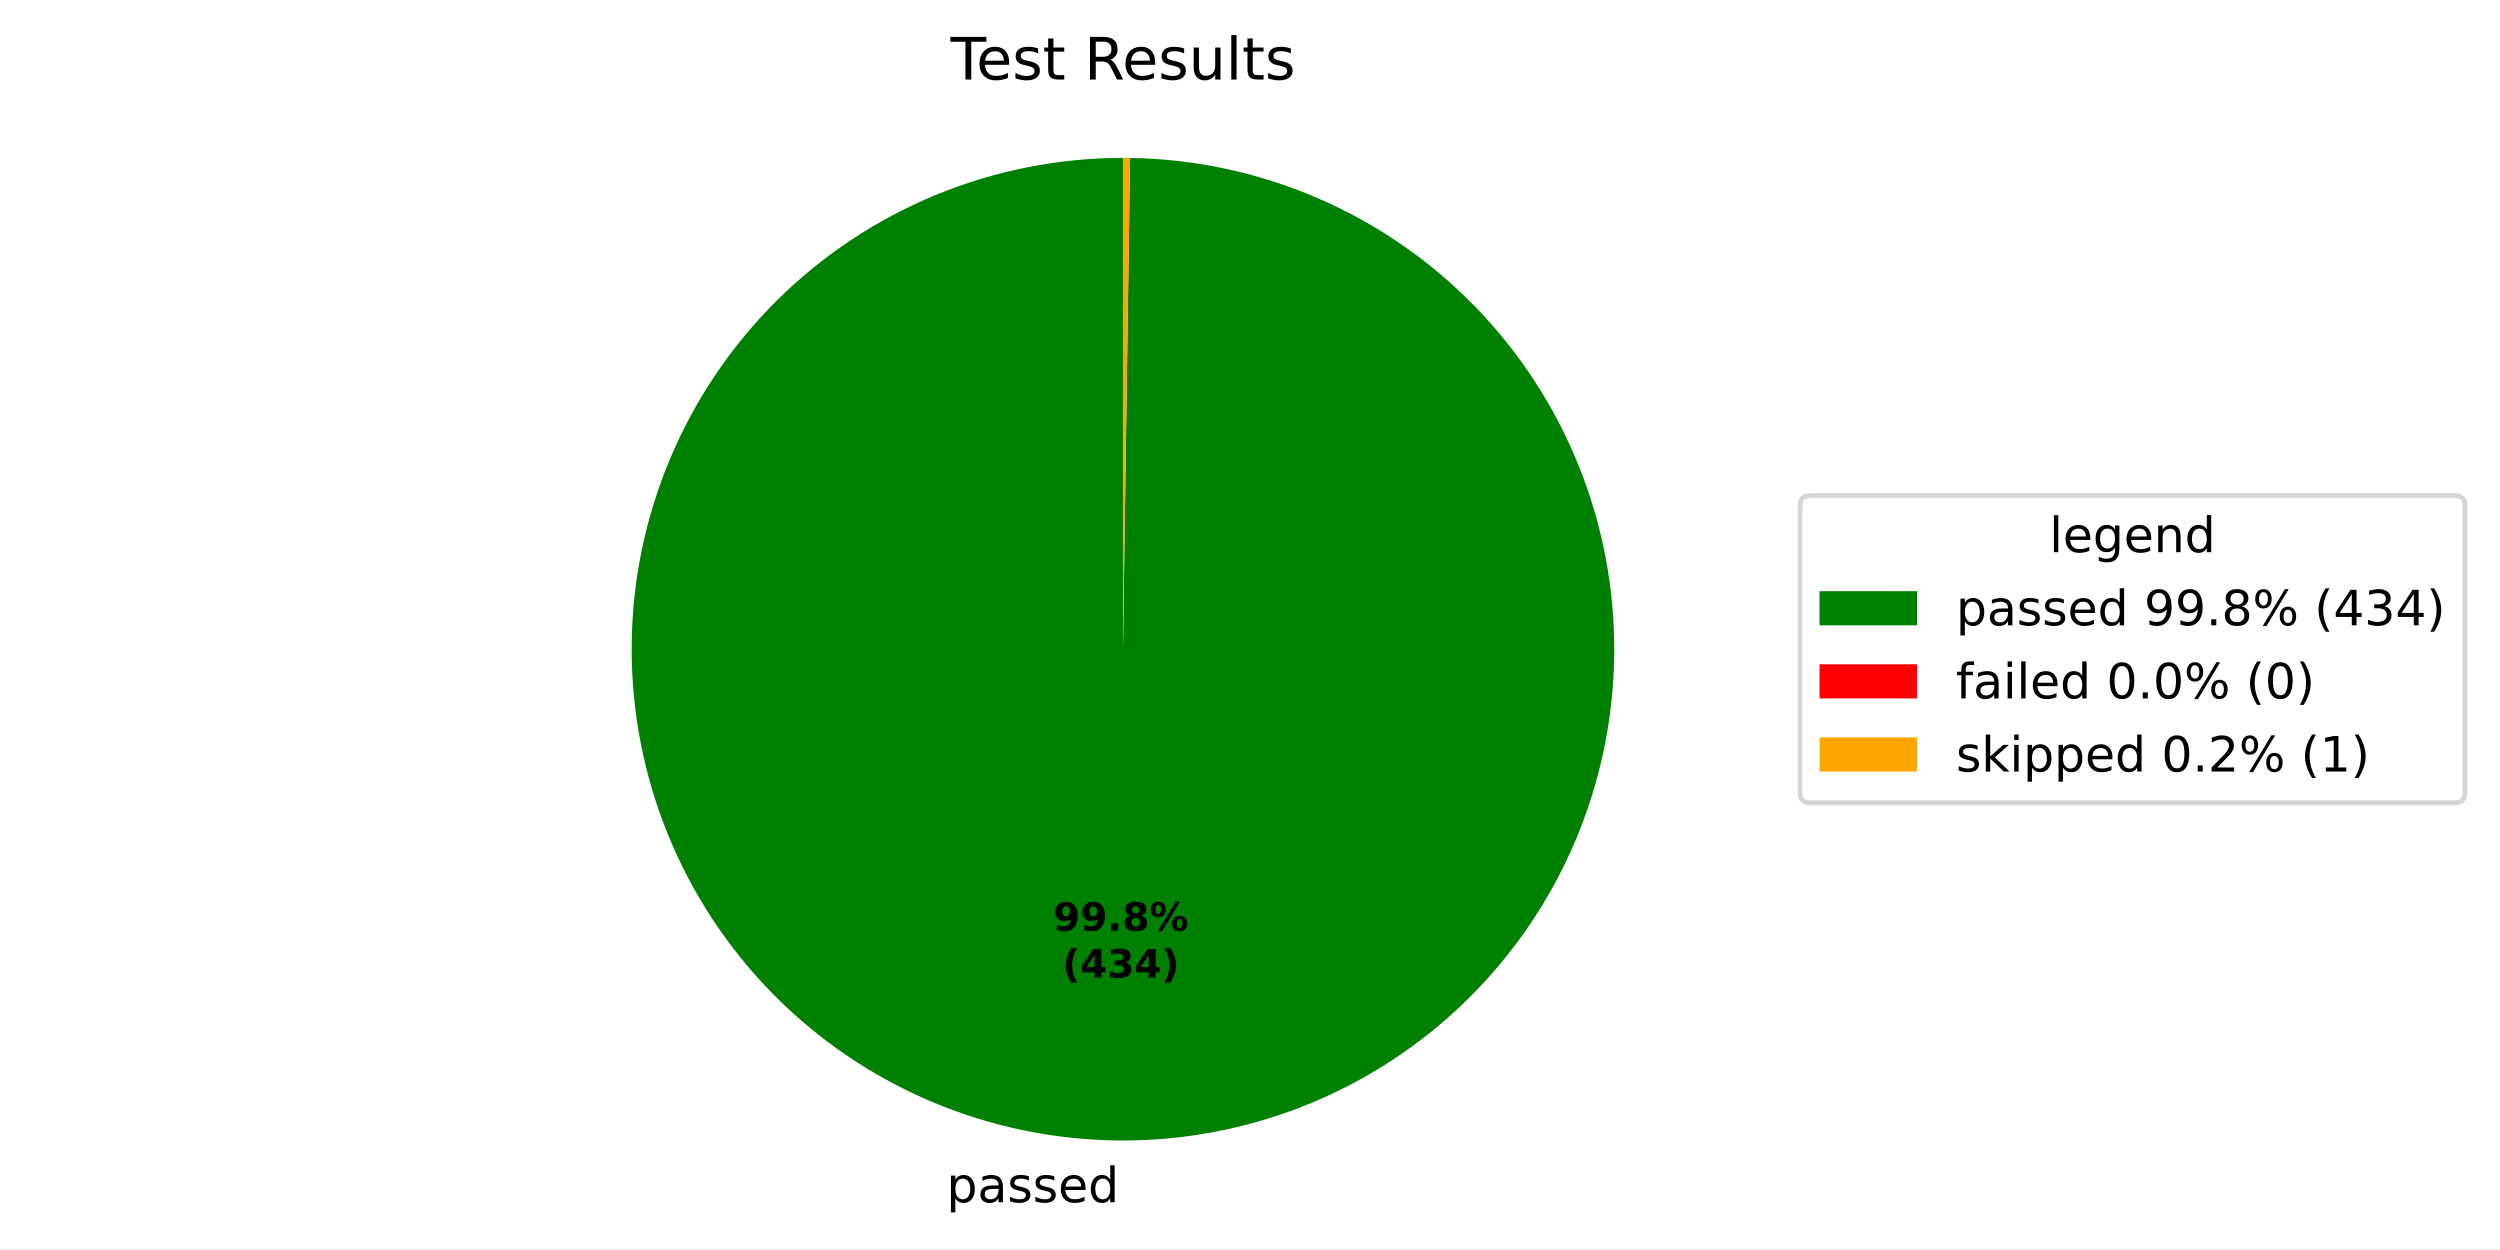
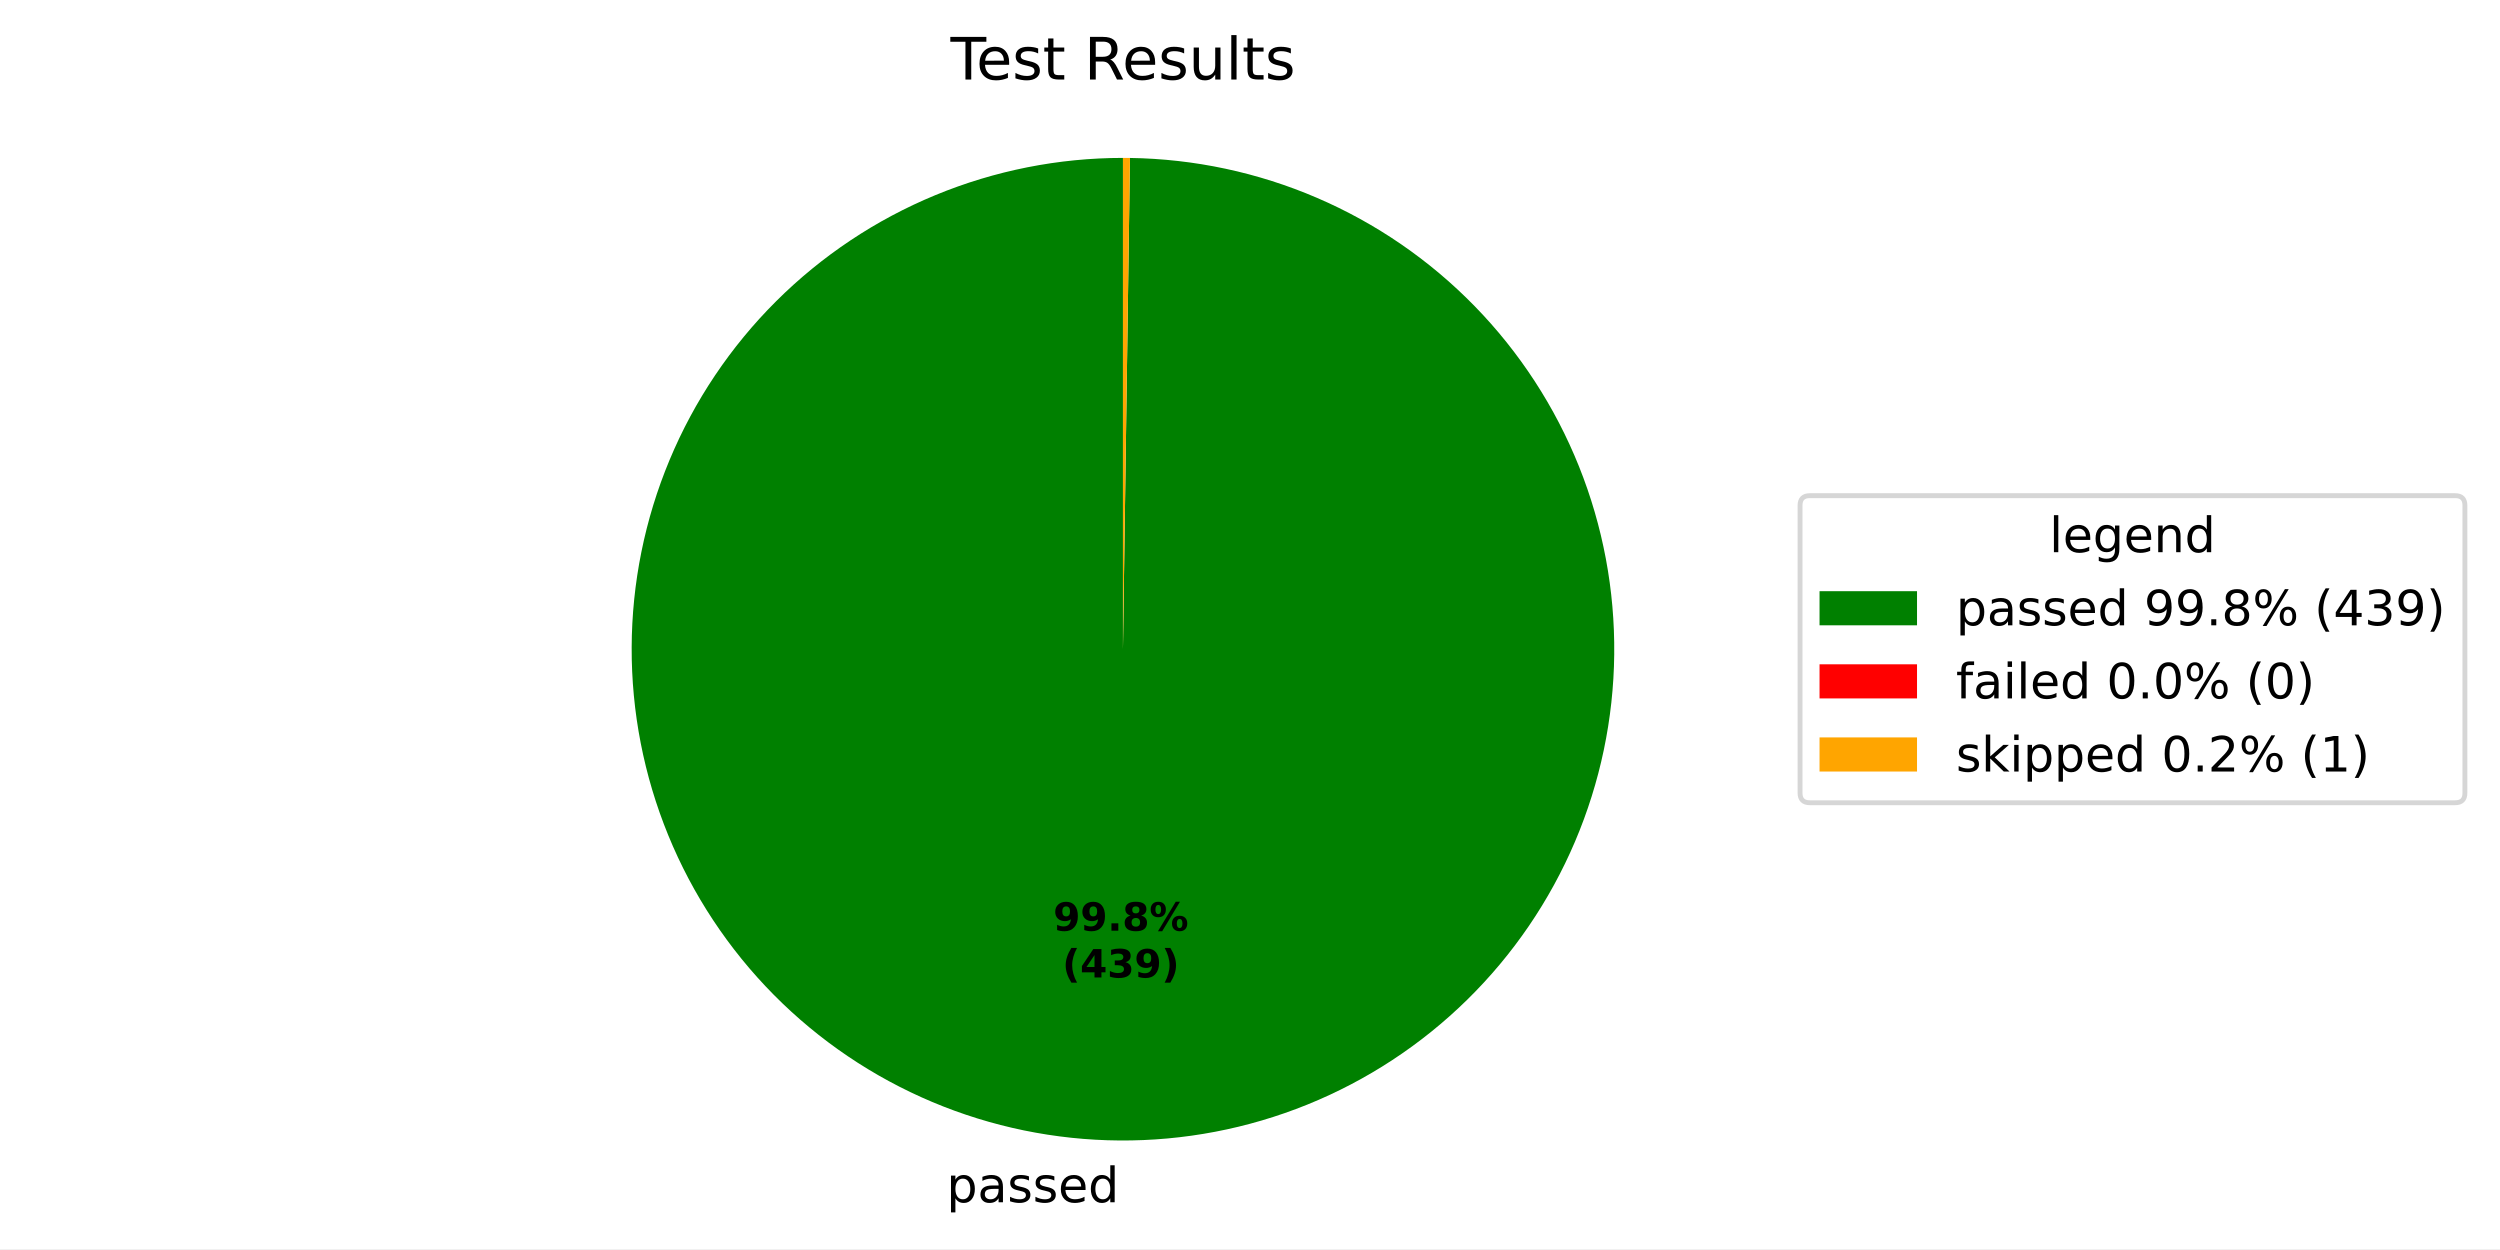
<svg xmlns="http://www.w3.org/2000/svg" xmlns:xlink="http://www.w3.org/1999/xlink" width="512.931pt" height="256.276pt" viewBox="0 0 512.931 256.276" version="1.1">
  <defs>
    <style type="text/css">*{stroke-linejoin: round; stroke-linecap: butt}</style>
  </defs>
  <g id="figure_1">
    <g id="patch_1">
      <path d="M 0 256.276  L 512.931 256.276  L 512.931 0  L 0 0  z " style="fill: #ffffff" />
    </g>
    <g id="axes_1">
      <g id="patch_2">
-         <path d="M 230.4 32.398  C 217.194 32.398 204.115 34.993 191.91 40.036  C 179.704 45.079 168.608 52.472 159.252 61.793  C 149.897 71.115 142.465 82.184 137.378 94.372  C 132.291 106.559 129.648 119.628 129.601 132.834  C 129.553 146.04 132.101 159.128 137.1 171.352  C 142.098 183.576 149.451 194.699 158.739 204.087  C 168.026 213.476 179.069 220.949 191.238 226.08  C 203.407 231.21 216.466 233.9 229.672 233.995  C 242.878 234.091 255.975 231.59 268.217 226.636  C 280.458 221.681 291.608 214.369 301.03 205.115  C 310.452 195.861 317.965 184.846 323.139 172.695  C 328.314 160.545 331.051 147.496 331.194 134.29  C 331.337 121.085 328.884 107.979 323.973 95.719  C 319.063 83.46 311.791 72.284 302.571 62.828  C 293.352 53.373 282.363 45.821 270.232 40.602  C 258.1 35.383 245.061 32.599 231.856 32.409  L 230.4 133.198  z " style="fill: #008000" />
+         <path d="M 230.4 32.398  C 217.193 32.398 204.115 34.994 191.909 40.037  C 179.703 45.08 168.606 52.473 159.251 61.795  C 149.896 71.116 142.463 82.187 137.377 94.374  C 132.29 106.562 129.648 119.632 129.601 132.838  C 129.553 146.045 132.102 159.133 137.102 171.357  C 142.101 183.58 149.455 194.703 158.743 204.092  C 168.031 213.48 179.075 220.952 191.244 226.082  C 203.414 231.212 216.474 233.901 229.68 233.996  C 242.887 234.09 255.984 231.588 268.225 226.632  C 280.467 221.676 291.616 214.363 301.037 205.108  C 310.459 195.853 317.97 184.836 323.144 172.685  C 328.317 160.534 331.053 147.484 331.194 134.278  C 331.336 121.072 328.88 107.966 323.968 95.707  C 319.056 83.448 311.782 72.272 302.561 62.818  C 293.34 53.363 282.35 45.813 270.218 40.596  C 258.085 35.379 245.045 32.597 231.839 32.408  L 230.4 133.198  z " style="fill: #008000" />
      </g>
      <g id="patch_3">
-         <path d="M 231.856 32.409  C 231.856 32.409 231.856 32.409 231.856 32.409  L 230.4 133.198  z " style="fill: #ff0000" />
+         <path d="M 231.839 32.408  C 231.839 32.408 231.839 32.408 231.839 32.408  L 230.4 133.198  z " style="fill: #ff0000" />
      </g>
      <g id="patch_4">
-         <path d="M 231.856 32.409  C 231.613 32.405 231.371 32.403 231.128 32.401  C 230.885 32.399 230.643 32.398 230.4 32.398  L 230.4 133.198  z " style="fill: #ffa500" />
+         <path d="M 231.839 32.408  C 231.599 32.405 231.36 32.402 231.12 32.401  C 230.88 32.399 230.64 32.398 230.4 32.398  L 230.4 133.198  z " style="fill: #ffa500" />
      </g>
      <g id="matplotlib.axis_1" />
      <g id="matplotlib.axis_2" />
      <g id="text_1">
-         <g transform="translate(194.2024 246.6733) scale(0.1 -0.1)">
+         <g transform="translate(194.2115 246.6733) scale(0.1 -0.1)">
          <defs>
            <path id="DejaVuSans-53" d="M 1159 525  L 1159 -1331  L 581 -1331  L 581 3500  L 1159 3500  L 1159 2969  Q 1341 3281 1617 3432  Q 1894 3584 2278 3584  Q 2916 3584 3314 3078  Q 3713 2572 3713 1747  Q 3713 922 3314 415  Q 2916 -91 2278 -91  Q 1894 -91 1617 61  Q 1341 213 1159 525  z M 3116 1747  Q 3116 2381 2855 2742  Q 2594 3103 2138 3103  Q 1681 3103 1420 2742  Q 1159 2381 1159 1747  Q 1159 1113 1420 752  Q 1681 391 2138 391  Q 2594 391 2855 752  Q 3116 1113 3116 1747  z " transform="scale(0.015625)" />
            <path id="DejaVuSans-44" d="M 2194 1759  Q 1497 1759 1228 1600  Q 959 1441 959 1056  Q 959 750 1161 570  Q 1363 391 1709 391  Q 2188 391 2477 730  Q 2766 1069 2766 1631  L 2766 1759  L 2194 1759  z M 3341 1997  L 3341 0  L 2766 0  L 2766 531  Q 2569 213 2275 61  Q 1981 -91 1556 -91  Q 1019 -91 701 211  Q 384 513 384 1019  Q 384 1609 779 1909  Q 1175 2209 1959 2209  L 2766 2209  L 2766 2266  Q 2766 2663 2505 2880  Q 2244 3097 1772 3097  Q 1472 3097 1187 3025  Q 903 2953 641 2809  L 641 3341  Q 956 3463 1253 3523  Q 1550 3584 1831 3584  Q 2591 3584 2966 3190  Q 3341 2797 3341 1997  z " transform="scale(0.015625)" />
            <path id="DejaVuSans-56" d="M 2834 3397  L 2834 2853  Q 2591 2978 2328 3040  Q 2066 3103 1784 3103  Q 1356 3103 1142 2972  Q 928 2841 928 2578  Q 928 2378 1081 2264  Q 1234 2150 1697 2047  L 1894 2003  Q 2506 1872 2764 1633  Q 3022 1394 3022 966  Q 3022 478 2636 193  Q 2250 -91 1575 -91  Q 1294 -91 989 -36  Q 684 19 347 128  L 347 722  Q 666 556 975 473  Q 1284 391 1588 391  Q 1994 391 2212 530  Q 2431 669 2431 922  Q 2431 1156 2273 1281  Q 2116 1406 1581 1522  L 1381 1569  Q 847 1681 609 1914  Q 372 2147 372 2553  Q 372 3047 722 3315  Q 1072 3584 1716 3584  Q 2034 3584 2315 3537  Q 2597 3491 2834 3397  z " transform="scale(0.015625)" />
            <path id="DejaVuSans-48" d="M 3597 1894  L 3597 1613  L 953 1613  Q 991 1019 1311 708  Q 1631 397 2203 397  Q 2534 397 2845 478  Q 3156 559 3463 722  L 3463 178  Q 3153 47 2828 -22  Q 2503 -91 2169 -91  Q 1331 -91 842 396  Q 353 884 353 1716  Q 353 2575 817 3079  Q 1281 3584 2069 3584  Q 2775 3584 3186 3129  Q 3597 2675 3597 1894  z M 3022 2063  Q 3016 2534 2758 2815  Q 2500 3097 2075 3097  Q 1594 3097 1305 2825  Q 1016 2553 972 2059  L 3022 2063  z " transform="scale(0.015625)" />
            <path id="DejaVuSans-47" d="M 2906 2969  L 2906 4863  L 3481 4863  L 3481 0  L 2906 0  L 2906 525  Q 2725 213 2448 61  Q 2172 -91 1784 -91  Q 1150 -91 751 415  Q 353 922 353 1747  Q 353 2572 751 3078  Q 1150 3584 1784 3584  Q 2172 3584 2448 3432  Q 2725 3281 2906 2969  z M 947 1747  Q 947 1113 1208 752  Q 1469 391 1925 391  Q 2381 391 2643 752  Q 2906 1113 2906 1747  Q 2906 2381 2643 2742  Q 2381 3103 1925 3103  Q 1469 3103 1208 2742  Q 947 2381 947 1747  z " transform="scale(0.015625)" />
          </defs>
          <use xlink:href="#DejaVuSans-53" />
          <use xlink:href="#DejaVuSans-44" transform="translate(63.48438 0)" />
          <use xlink:href="#DejaVuSans-56" transform="translate(124.7656 0)" />
          <use xlink:href="#DejaVuSans-56" transform="translate(176.8594 0)" />
          <use xlink:href="#DejaVuSans-48" transform="translate(228.9531 0)" />
          <use xlink:href="#DejaVuSans-47" transform="translate(290.4844 0)" />
        </g>
      </g>
      <g id="text_2">
-         <g transform="translate(216.0863 190.9539) scale(0.08 -0.08)">
+         <g transform="translate(216.0913 190.9539) scale(0.08 -0.08)">
          <defs>
            <path id="DejaVuSans-Bold-1c" d="M 641 103  L 641 966  Q 928 831 1190 764  Q 1453 697 1709 697  Q 2247 697 2547 995  Q 2847 1294 2900 1881  Q 2688 1725 2447 1647  Q 2206 1569 1925 1569  Q 1209 1569 770 1986  Q 331 2403 331 3084  Q 331 3838 820 4291  Q 1309 4744 2131 4744  Q 3044 4744 3544 4128  Q 4044 3513 4044 2388  Q 4044 1231 3459 570  Q 2875 -91 1856 -91  Q 1528 -91 1228 -42  Q 928 6 641 103  z M 2125 2350  Q 2441 2350 2600 2554  Q 2759 2759 2759 3169  Q 2759 3575 2600 3781  Q 2441 3988 2125 3988  Q 1809 3988 1650 3781  Q 1491 3575 1491 3169  Q 1491 2759 1650 2554  Q 1809 2350 2125 2350  z " transform="scale(0.015625)" />
            <path id="DejaVuSans-Bold-11" d="M 653 1209  L 1778 1209  L 1778 0  L 653 0  L 653 1209  z " transform="scale(0.015625)" />
            <path id="DejaVuSans-Bold-1b" d="M 2228 2088  Q 1891 2088 1709 1903  Q 1528 1719 1528 1375  Q 1528 1031 1709 848  Q 1891 666 2228 666  Q 2563 666 2741 848  Q 2919 1031 2919 1375  Q 2919 1722 2741 1905  Q 2563 2088 2228 2088  z M 1350 2484  Q 925 2613 709 2878  Q 494 3144 494 3541  Q 494 4131 934 4440  Q 1375 4750 2228 4750  Q 3075 4750 3515 4442  Q 3956 4134 3956 3541  Q 3956 3144 3739 2878  Q 3522 2613 3097 2484  Q 3572 2353 3814 2058  Q 4056 1763 4056 1313  Q 4056 619 3595 264  Q 3134 -91 2228 -91  Q 1319 -91 855 264  Q 391 619 391 1313  Q 391 1763 633 2058  Q 875 2353 1350 2484  z M 1631 3419  Q 1631 3141 1786 2991  Q 1941 2841 2228 2841  Q 2509 2841 2662 2991  Q 2816 3141 2816 3419  Q 2816 3697 2662 3845  Q 2509 3994 2228 3994  Q 1941 3994 1786 3844  Q 1631 3694 1631 3419  z " transform="scale(0.015625)" />
            <path id="DejaVuSans-Bold-8" d="M 4959 1925  Q 4738 1925 4616 1733  Q 4494 1541 4494 1184  Q 4494 825 4614 633  Q 4734 441 4959 441  Q 5184 441 5303 633  Q 5422 825 5422 1184  Q 5422 1541 5301 1733  Q 5181 1925 4959 1925  z M 4959 2450  Q 5541 2450 5875 2112  Q 6209 1775 6209 1184  Q 6209 594 5875 251  Q 5541 -91 4959 -91  Q 4378 -91 4042 251  Q 3706 594 3706 1184  Q 3706 1772 4042 2111  Q 4378 2450 4959 2450  z M 2094 -91  L 1403 -91  L 4319 4750  L 5013 4750  L 2094 -91  z M 1453 4750  Q 2034 4750 2367 4411  Q 2700 4072 2700 3481  Q 2700 2891 2367 2550  Q 2034 2209 1453 2209  Q 872 2209 539 2550  Q 206 2891 206 3481  Q 206 4072 539 4411  Q 872 4750 1453 4750  z M 1453 4225  Q 1228 4225 1106 4031  Q 984 3838 984 3481  Q 984 3122 1106 2926  Q 1228 2731 1453 2731  Q 1678 2731 1798 2926  Q 1919 3122 1919 3481  Q 1919 3838 1797 4031  Q 1675 4225 1453 4225  z " transform="scale(0.015625)" />
          </defs>
          <use xlink:href="#DejaVuSans-Bold-1c" />
          <use xlink:href="#DejaVuSans-Bold-1c" transform="translate(69.57812 0)" />
          <use xlink:href="#DejaVuSans-Bold-11" transform="translate(139.1562 0)" />
          <use xlink:href="#DejaVuSans-Bold-1b" transform="translate(177.1406 0)" />
          <use xlink:href="#DejaVuSans-Bold-8" transform="translate(246.7188 0)" />
        </g>
-         <g transform="translate(217.9576 200.5555) scale(0.08 -0.08)">
+         <g transform="translate(217.9626 200.5555) scale(0.08 -0.08)">
          <defs>
            <path id="DejaVuSans-Bold-b" d="M 2413 -844  L 1484 -844  Q 1006 -72 778 623  Q 550 1319 550 2003  Q 550 2688 779 3389  Q 1009 4091 1484 4856  L 2413 4856  Q 2013 4116 1813 3408  Q 1613 2700 1613 2009  Q 1613 1319 1811 609  Q 2009 -100 2413 -844  z " transform="scale(0.015625)" />
            <path id="DejaVuSans-Bold-17" d="M 2356 3675  L 1038 1722  L 2356 1722  L 2356 3675  z M 2156 4666  L 3494 4666  L 3494 1722  L 4159 1722  L 4159 850  L 3494 850  L 3494 0  L 2356 0  L 2356 850  L 288 850  L 288 1881  L 2156 4666  z " transform="scale(0.015625)" />
            <path id="DejaVuSans-Bold-16" d="M 2981 2516  Q 3453 2394 3698 2092  Q 3944 1791 3944 1325  Q 3944 631 3412 270  Q 2881 -91 1863 -91  Q 1503 -91 1142 -33  Q 781 25 428 141  L 428 1069  Q 766 900 1098 814  Q 1431 728 1753 728  Q 2231 728 2486 893  Q 2741 1059 2741 1369  Q 2741 1688 2480 1852  Q 2219 2016 1709 2016  L 1228 2016  L 1228 2791  L 1734 2791  Q 2188 2791 2409 2933  Q 2631 3075 2631 3366  Q 2631 3634 2415 3781  Q 2200 3928 1806 3928  Q 1516 3928 1219 3862  Q 922 3797 628 3669  L 628 4550  Q 984 4650 1334 4700  Q 1684 4750 2022 4750  Q 2931 4750 3382 4451  Q 3834 4153 3834 3553  Q 3834 3144 3618 2883  Q 3403 2622 2981 2516  z " transform="scale(0.015625)" />
            <path id="DejaVuSans-Bold-c" d="M 513 -844  Q 913 -100 1113 609  Q 1313 1319 1313 2009  Q 1313 2700 1113 3408  Q 913 4116 513 4856  L 1441 4856  Q 1916 4091 2145 3389  Q 2375 2688 2375 2003  Q 2375 1319 2147 623  Q 1919 -72 1441 -844  L 513 -844  z " transform="scale(0.015625)" />
          </defs>
          <use xlink:href="#DejaVuSans-Bold-b" />
          <use xlink:href="#DejaVuSans-Bold-17" transform="translate(45.70312 0)" />
          <use xlink:href="#DejaVuSans-Bold-16" transform="translate(115.2812 0)" />
-           <use xlink:href="#DejaVuSans-Bold-17" transform="translate(184.8594 0)" />
+           <use xlink:href="#DejaVuSans-Bold-1c" transform="translate(184.8594 0)" />
          <use xlink:href="#DejaVuSans-Bold-c" transform="translate(254.4375 0)" />
        </g>
      </g>
      <g id="text_3">
        <g transform="translate(195.0131 16.31812) scale(0.12 -0.12)">
          <defs>
            <path id="DejaVuSans-37" d="M -19 4666  L 3928 4666  L 3928 4134  L 2272 4134  L 2272 0  L 1638 0  L 1638 4134  L -19 4134  L -19 4666  z " transform="scale(0.015625)" />
            <path id="DejaVuSans-57" d="M 1172 4494  L 1172 3500  L 2356 3500  L 2356 3053  L 1172 3053  L 1172 1153  Q 1172 725 1289 603  Q 1406 481 1766 481  L 2356 481  L 2356 0  L 1766 0  Q 1100 0 847 248  Q 594 497 594 1153  L 594 3053  L 172 3053  L 172 3500  L 594 3500  L 594 4494  L 1172 4494  z " transform="scale(0.015625)" />
            <path id="DejaVuSans-3" transform="scale(0.015625)" />
            <path id="DejaVuSans-35" d="M 2841 2188  Q 3044 2119 3236 1894  Q 3428 1669 3622 1275  L 4263 0  L 3584 0  L 2988 1197  Q 2756 1666 2539 1819  Q 2322 1972 1947 1972  L 1259 1972  L 1259 0  L 628 0  L 628 4666  L 2053 4666  Q 2853 4666 3247 4331  Q 3641 3997 3641 3322  Q 3641 2881 3436 2590  Q 3231 2300 2841 2188  z M 1259 4147  L 1259 2491  L 2053 2491  Q 2509 2491 2742 2702  Q 2975 2913 2975 3322  Q 2975 3731 2742 3939  Q 2509 4147 2053 4147  L 1259 4147  z " transform="scale(0.015625)" />
            <path id="DejaVuSans-58" d="M 544 1381  L 544 3500  L 1119 3500  L 1119 1403  Q 1119 906 1312 657  Q 1506 409 1894 409  Q 2359 409 2629 706  Q 2900 1003 2900 1516  L 2900 3500  L 3475 3500  L 3475 0  L 2900 0  L 2900 538  Q 2691 219 2414 64  Q 2138 -91 1772 -91  Q 1169 -91 856 284  Q 544 659 544 1381  z M 1991 3584  L 1991 3584  z " transform="scale(0.015625)" />
            <path id="DejaVuSans-4f" d="M 603 4863  L 1178 4863  L 1178 0  L 603 0  L 603 4863  z " transform="scale(0.015625)" />
          </defs>
          <use xlink:href="#DejaVuSans-37" />
          <use xlink:href="#DejaVuSans-48" transform="translate(44.09375 0)" />
          <use xlink:href="#DejaVuSans-56" transform="translate(105.625 0)" />
          <use xlink:href="#DejaVuSans-57" transform="translate(157.7188 0)" />
          <use xlink:href="#DejaVuSans-3" transform="translate(196.9219 0)" />
          <use xlink:href="#DejaVuSans-35" transform="translate(228.7031 0)" />
          <use xlink:href="#DejaVuSans-48" transform="translate(293.7031 0)" />
          <use xlink:href="#DejaVuSans-56" transform="translate(355.2344 0)" />
          <use xlink:href="#DejaVuSans-58" transform="translate(407.3281 0)" />
          <use xlink:href="#DejaVuSans-4f" transform="translate(470.7031 0)" />
          <use xlink:href="#DejaVuSans-57" transform="translate(498.4844 0)" />
          <use xlink:href="#DejaVuSans-56" transform="translate(537.6875 0)" />
        </g>
      </g>
      <g id="legend_1">
        <g id="patch_5">
          <path d="M 371.32 164.7  L 503.731 164.7  Q 505.731 164.7 505.731 162.7  L 505.731 103.697  Q 505.731 101.697 503.731 101.697  L 371.32 101.697  Q 369.32 101.697 369.32 103.697  L 369.32 162.7  Q 369.32 164.7 371.32 164.7  z " style="fill: #ffffff; opacity: 0.8; stroke: #cccccc; stroke-linejoin: miter" />
        </g>
        <g id="text_4">
          <g transform="translate(420.4661 113.295) scale(0.1 -0.1)">
            <defs>
              <path id="DejaVuSans-4a" d="M 2906 1791  Q 2906 2416 2648 2759  Q 2391 3103 1925 3103  Q 1463 3103 1205 2759  Q 947 2416 947 1791  Q 947 1169 1205 825  Q 1463 481 1925 481  Q 2391 481 2648 825  Q 2906 1169 2906 1791  z M 3481 434  Q 3481 -459 3084 -895  Q 2688 -1331 1869 -1331  Q 1566 -1331 1297 -1286  Q 1028 -1241 775 -1147  L 775 -588  Q 1028 -725 1275 -790  Q 1522 -856 1778 -856  Q 2344 -856 2625 -561  Q 2906 -266 2906 331  L 2906 616  Q 2728 306 2450 153  Q 2172 0 1784 0  Q 1141 0 747 490  Q 353 981 353 1791  Q 353 2603 747 3093  Q 1141 3584 1784 3584  Q 2172 3584 2450 3431  Q 2728 3278 2906 2969  L 2906 3500  L 3481 3500  L 3481 434  z " transform="scale(0.015625)" />
              <path id="DejaVuSans-51" d="M 3513 2113  L 3513 0  L 2938 0  L 2938 2094  Q 2938 2591 2744 2837  Q 2550 3084 2163 3084  Q 1697 3084 1428 2787  Q 1159 2491 1159 1978  L 1159 0  L 581 0  L 581 3500  L 1159 3500  L 1159 2956  Q 1366 3272 1645 3428  Q 1925 3584 2291 3584  Q 2894 3584 3203 3211  Q 3513 2838 3513 2113  z " transform="scale(0.015625)" />
            </defs>
            <use xlink:href="#DejaVuSans-4f" />
            <use xlink:href="#DejaVuSans-48" transform="translate(27.78125 0)" />
            <use xlink:href="#DejaVuSans-4a" transform="translate(89.3125 0)" />
            <use xlink:href="#DejaVuSans-48" transform="translate(152.7969 0)" />
            <use xlink:href="#DejaVuSans-51" transform="translate(214.3281 0)" />
            <use xlink:href="#DejaVuSans-47" transform="translate(277.7031 0)" />
          </g>
        </g>
        <g id="patch_6">
          <path d="M 373.32 128.296  L 393.32 128.296  L 393.32 121.296  L 373.32 121.296  z " style="fill: #008000" />
        </g>
        <g id="text_5">
          <g transform="translate(401.32 128.2958) scale(0.1 -0.1)">
            <defs>
              <path id="DejaVuSans-1c" d="M 703 97  L 703 672  Q 941 559 1184 500  Q 1428 441 1663 441  Q 2288 441 2617 861  Q 2947 1281 2994 2138  Q 2813 1869 2534 1725  Q 2256 1581 1919 1581  Q 1219 1581 811 2004  Q 403 2428 403 3163  Q 403 3881 828 4315  Q 1253 4750 1959 4750  Q 2769 4750 3195 4129  Q 3622 3509 3622 2328  Q 3622 1225 3098 567  Q 2575 -91 1691 -91  Q 1453 -91 1209 -44  Q 966 3 703 97  z M 1959 2075  Q 2384 2075 2632 2365  Q 2881 2656 2881 3163  Q 2881 3666 2632 3958  Q 2384 4250 1959 4250  Q 1534 4250 1286 3958  Q 1038 3666 1038 3163  Q 1038 2656 1286 2365  Q 1534 2075 1959 2075  z " transform="scale(0.015625)" />
              <path id="DejaVuSans-11" d="M 684 794  L 1344 794  L 1344 0  L 684 0  L 684 794  z " transform="scale(0.015625)" />
              <path id="DejaVuSans-1b" d="M 2034 2216  Q 1584 2216 1326 1975  Q 1069 1734 1069 1313  Q 1069 891 1326 650  Q 1584 409 2034 409  Q 2484 409 2743 651  Q 3003 894 3003 1313  Q 3003 1734 2745 1975  Q 2488 2216 2034 2216  z M 1403 2484  Q 997 2584 770 2862  Q 544 3141 544 3541  Q 544 4100 942 4425  Q 1341 4750 2034 4750  Q 2731 4750 3128 4425  Q 3525 4100 3525 3541  Q 3525 3141 3298 2862  Q 3072 2584 2669 2484  Q 3125 2378 3379 2068  Q 3634 1759 3634 1313  Q 3634 634 3220 271  Q 2806 -91 2034 -91  Q 1263 -91 848 271  Q 434 634 434 1313  Q 434 1759 690 2068  Q 947 2378 1403 2484  z M 1172 3481  Q 1172 3119 1398 2916  Q 1625 2713 2034 2713  Q 2441 2713 2670 2916  Q 2900 3119 2900 3481  Q 2900 3844 2670 4047  Q 2441 4250 2034 4250  Q 1625 4250 1398 4047  Q 1172 3844 1172 3481  z " transform="scale(0.015625)" />
              <path id="DejaVuSans-8" d="M 4653 2053  Q 4381 2053 4226 1822  Q 4072 1591 4072 1178  Q 4072 772 4226 539  Q 4381 306 4653 306  Q 4919 306 5073 539  Q 5228 772 5228 1178  Q 5228 1588 5073 1820  Q 4919 2053 4653 2053  z M 4653 2450  Q 5147 2450 5437 2106  Q 5728 1763 5728 1178  Q 5728 594 5436 251  Q 5144 -91 4653 -91  Q 4153 -91 3862 251  Q 3572 594 3572 1178  Q 3572 1766 3864 2108  Q 4156 2450 4653 2450  z M 1428 4353  Q 1159 4353 1004 4120  Q 850 3888 850 3481  Q 850 3069 1003 2837  Q 1156 2606 1428 2606  Q 1700 2606 1854 2837  Q 2009 3069 2009 3481  Q 2009 3884 1853 4118  Q 1697 4353 1428 4353  z M 4250 4750  L 4750 4750  L 1831 -91  L 1331 -91  L 4250 4750  z M 1428 4750  Q 1922 4750 2215 4408  Q 2509 4066 2509 3481  Q 2509 2891 2217 2550  Q 1925 2209 1428 2209  Q 931 2209 642 2551  Q 353 2894 353 3481  Q 353 4063 643 4406  Q 934 4750 1428 4750  z " transform="scale(0.015625)" />
              <path id="DejaVuSans-b" d="M 1984 4856  Q 1566 4138 1362 3434  Q 1159 2731 1159 2009  Q 1159 1288 1364 580  Q 1569 -128 1984 -844  L 1484 -844  Q 1016 -109 783 600  Q 550 1309 550 2009  Q 550 2706 781 3412  Q 1013 4119 1484 4856  L 1984 4856  z " transform="scale(0.015625)" />
              <path id="DejaVuSans-17" d="M 2419 4116  L 825 1625  L 2419 1625  L 2419 4116  z M 2253 4666  L 3047 4666  L 3047 1625  L 3713 1625  L 3713 1100  L 3047 1100  L 3047 0  L 2419 0  L 2419 1100  L 313 1100  L 313 1709  L 2253 4666  z " transform="scale(0.015625)" />
              <path id="DejaVuSans-16" d="M 2597 2516  Q 3050 2419 3304 2112  Q 3559 1806 3559 1356  Q 3559 666 3084 287  Q 2609 -91 1734 -91  Q 1441 -91 1130 -33  Q 819 25 488 141  L 488 750  Q 750 597 1062 519  Q 1375 441 1716 441  Q 2309 441 2620 675  Q 2931 909 2931 1356  Q 2931 1769 2642 2001  Q 2353 2234 1838 2234  L 1294 2234  L 1294 2753  L 1863 2753  Q 2328 2753 2575 2939  Q 2822 3125 2822 3475  Q 2822 3834 2567 4026  Q 2313 4219 1838 4219  Q 1578 4219 1281 4162  Q 984 4106 628 3988  L 628 4550  Q 988 4650 1302 4700  Q 1616 4750 1894 4750  Q 2613 4750 3031 4423  Q 3450 4097 3450 3541  Q 3450 3153 3228 2886  Q 3006 2619 2597 2516  z " transform="scale(0.015625)" />
              <path id="DejaVuSans-c" d="M 513 4856  L 1013 4856  Q 1481 4119 1714 3412  Q 1947 2706 1947 2009  Q 1947 1309 1714 600  Q 1481 -109 1013 -844  L 513 -844  Q 928 -128 1133 580  Q 1338 1288 1338 2009  Q 1338 2731 1133 3434  Q 928 4138 513 4856  z " transform="scale(0.015625)" />
            </defs>
            <use xlink:href="#DejaVuSans-53" />
            <use xlink:href="#DejaVuSans-44" transform="translate(63.48438 0)" />
            <use xlink:href="#DejaVuSans-56" transform="translate(124.7656 0)" />
            <use xlink:href="#DejaVuSans-56" transform="translate(176.8594 0)" />
            <use xlink:href="#DejaVuSans-48" transform="translate(228.9531 0)" />
            <use xlink:href="#DejaVuSans-47" transform="translate(290.4844 0)" />
            <use xlink:href="#DejaVuSans-3" transform="translate(353.9688 0)" />
            <use xlink:href="#DejaVuSans-1c" transform="translate(385.75 0)" />
            <use xlink:href="#DejaVuSans-1c" transform="translate(449.375 0)" />
            <use xlink:href="#DejaVuSans-11" transform="translate(513 0)" />
            <use xlink:href="#DejaVuSans-1b" transform="translate(544.7812 0)" />
            <use xlink:href="#DejaVuSans-8" transform="translate(608.4062 0)" />
            <use xlink:href="#DejaVuSans-3" transform="translate(703.4219 0)" />
            <use xlink:href="#DejaVuSans-b" transform="translate(735.2031 0)" />
            <use xlink:href="#DejaVuSans-17" transform="translate(774.2188 0)" />
            <use xlink:href="#DejaVuSans-16" transform="translate(837.8438 0)" />
-             <use xlink:href="#DejaVuSans-17" transform="translate(901.4688 0)" />
+             <use xlink:href="#DejaVuSans-1c" transform="translate(901.4688 0)" />
            <use xlink:href="#DejaVuSans-c" transform="translate(965.0938 0)" />
          </g>
        </g>
        <g id="patch_7">
          <path d="M 373.32 143.297  L 393.32 143.297  L 393.32 136.297  L 373.32 136.297  z " style="fill: #ff0000" />
        </g>
        <g id="text_6">
          <g transform="translate(401.32 143.2966) scale(0.1 -0.1)">
            <defs>
              <path id="DejaVuSans-49" d="M 2375 4863  L 2375 4384  L 1825 4384  Q 1516 4384 1395 4259  Q 1275 4134 1275 3809  L 1275 3500  L 2222 3500  L 2222 3053  L 1275 3053  L 1275 0  L 697 0  L 697 3053  L 147 3053  L 147 3500  L 697 3500  L 697 3744  Q 697 4328 969 4595  Q 1241 4863 1831 4863  L 2375 4863  z " transform="scale(0.015625)" />
              <path id="DejaVuSans-4c" d="M 603 3500  L 1178 3500  L 1178 0  L 603 0  L 603 3500  z M 603 4863  L 1178 4863  L 1178 4134  L 603 4134  L 603 4863  z " transform="scale(0.015625)" />
              <path id="DejaVuSans-13" d="M 2034 4250  Q 1547 4250 1301 3770  Q 1056 3291 1056 2328  Q 1056 1369 1301 889  Q 1547 409 2034 409  Q 2525 409 2770 889  Q 3016 1369 3016 2328  Q 3016 3291 2770 3770  Q 2525 4250 2034 4250  z M 2034 4750  Q 2819 4750 3233 4129  Q 3647 3509 3647 2328  Q 3647 1150 3233 529  Q 2819 -91 2034 -91  Q 1250 -91 836 529  Q 422 1150 422 2328  Q 422 3509 836 4129  Q 1250 4750 2034 4750  z " transform="scale(0.015625)" />
            </defs>
            <use xlink:href="#DejaVuSans-49" />
            <use xlink:href="#DejaVuSans-44" transform="translate(35.20312 0)" />
            <use xlink:href="#DejaVuSans-4c" transform="translate(96.48438 0)" />
            <use xlink:href="#DejaVuSans-4f" transform="translate(124.2656 0)" />
            <use xlink:href="#DejaVuSans-48" transform="translate(152.0469 0)" />
            <use xlink:href="#DejaVuSans-47" transform="translate(213.5781 0)" />
            <use xlink:href="#DejaVuSans-3" transform="translate(277.0625 0)" />
            <use xlink:href="#DejaVuSans-13" transform="translate(308.8438 0)" />
            <use xlink:href="#DejaVuSans-11" transform="translate(372.4688 0)" />
            <use xlink:href="#DejaVuSans-13" transform="translate(404.25 0)" />
            <use xlink:href="#DejaVuSans-8" transform="translate(467.875 0)" />
            <use xlink:href="#DejaVuSans-3" transform="translate(562.8906 0)" />
            <use xlink:href="#DejaVuSans-b" transform="translate(594.6719 0)" />
            <use xlink:href="#DejaVuSans-13" transform="translate(633.6875 0)" />
            <use xlink:href="#DejaVuSans-c" transform="translate(697.3125 0)" />
          </g>
        </g>
        <g id="patch_8">
          <path d="M 373.32 158.297  L 393.32 158.297  L 393.32 151.297  L 373.32 151.297  z " style="fill: #ffa500" />
        </g>
        <g id="text_7">
          <g transform="translate(401.32 158.2973) scale(0.1 -0.1)">
            <defs>
              <path id="DejaVuSans-4e" d="M 581 4863  L 1159 4863  L 1159 1991  L 2875 3500  L 3609 3500  L 1753 1863  L 3688 0  L 2938 0  L 1159 1709  L 1159 0  L 581 0  L 581 4863  z " transform="scale(0.015625)" />
              <path id="DejaVuSans-15" d="M 1228 531  L 3431 531  L 3431 0  L 469 0  L 469 531  Q 828 903 1448 1529  Q 2069 2156 2228 2338  Q 2531 2678 2651 2914  Q 2772 3150 2772 3378  Q 2772 3750 2511 3984  Q 2250 4219 1831 4219  Q 1534 4219 1204 4116  Q 875 4013 500 3803  L 500 4441  Q 881 4594 1212 4672  Q 1544 4750 1819 4750  Q 2544 4750 2975 4387  Q 3406 4025 3406 3419  Q 3406 3131 3298 2873  Q 3191 2616 2906 2266  Q 2828 2175 2409 1742  Q 1991 1309 1228 531  z " transform="scale(0.015625)" />
              <path id="DejaVuSans-14" d="M 794 531  L 1825 531  L 1825 4091  L 703 3866  L 703 4441  L 1819 4666  L 2450 4666  L 2450 531  L 3481 531  L 3481 0  L 794 0  L 794 531  z " transform="scale(0.015625)" />
            </defs>
            <use xlink:href="#DejaVuSans-56" />
            <use xlink:href="#DejaVuSans-4e" transform="translate(52.09375 0)" />
            <use xlink:href="#DejaVuSans-4c" transform="translate(110 0)" />
            <use xlink:href="#DejaVuSans-53" transform="translate(137.7812 0)" />
            <use xlink:href="#DejaVuSans-53" transform="translate(201.2656 0)" />
            <use xlink:href="#DejaVuSans-48" transform="translate(264.75 0)" />
            <use xlink:href="#DejaVuSans-47" transform="translate(326.2812 0)" />
            <use xlink:href="#DejaVuSans-3" transform="translate(389.7656 0)" />
            <use xlink:href="#DejaVuSans-13" transform="translate(421.5469 0)" />
            <use xlink:href="#DejaVuSans-11" transform="translate(485.1719 0)" />
            <use xlink:href="#DejaVuSans-15" transform="translate(516.9531 0)" />
            <use xlink:href="#DejaVuSans-8" transform="translate(580.5781 0)" />
            <use xlink:href="#DejaVuSans-3" transform="translate(675.5938 0)" />
            <use xlink:href="#DejaVuSans-b" transform="translate(707.375 0)" />
            <use xlink:href="#DejaVuSans-14" transform="translate(746.3906 0)" />
            <use xlink:href="#DejaVuSans-c" transform="translate(810.0156 0)" />
          </g>
        </g>
      </g>
    </g>
  </g>
</svg>
